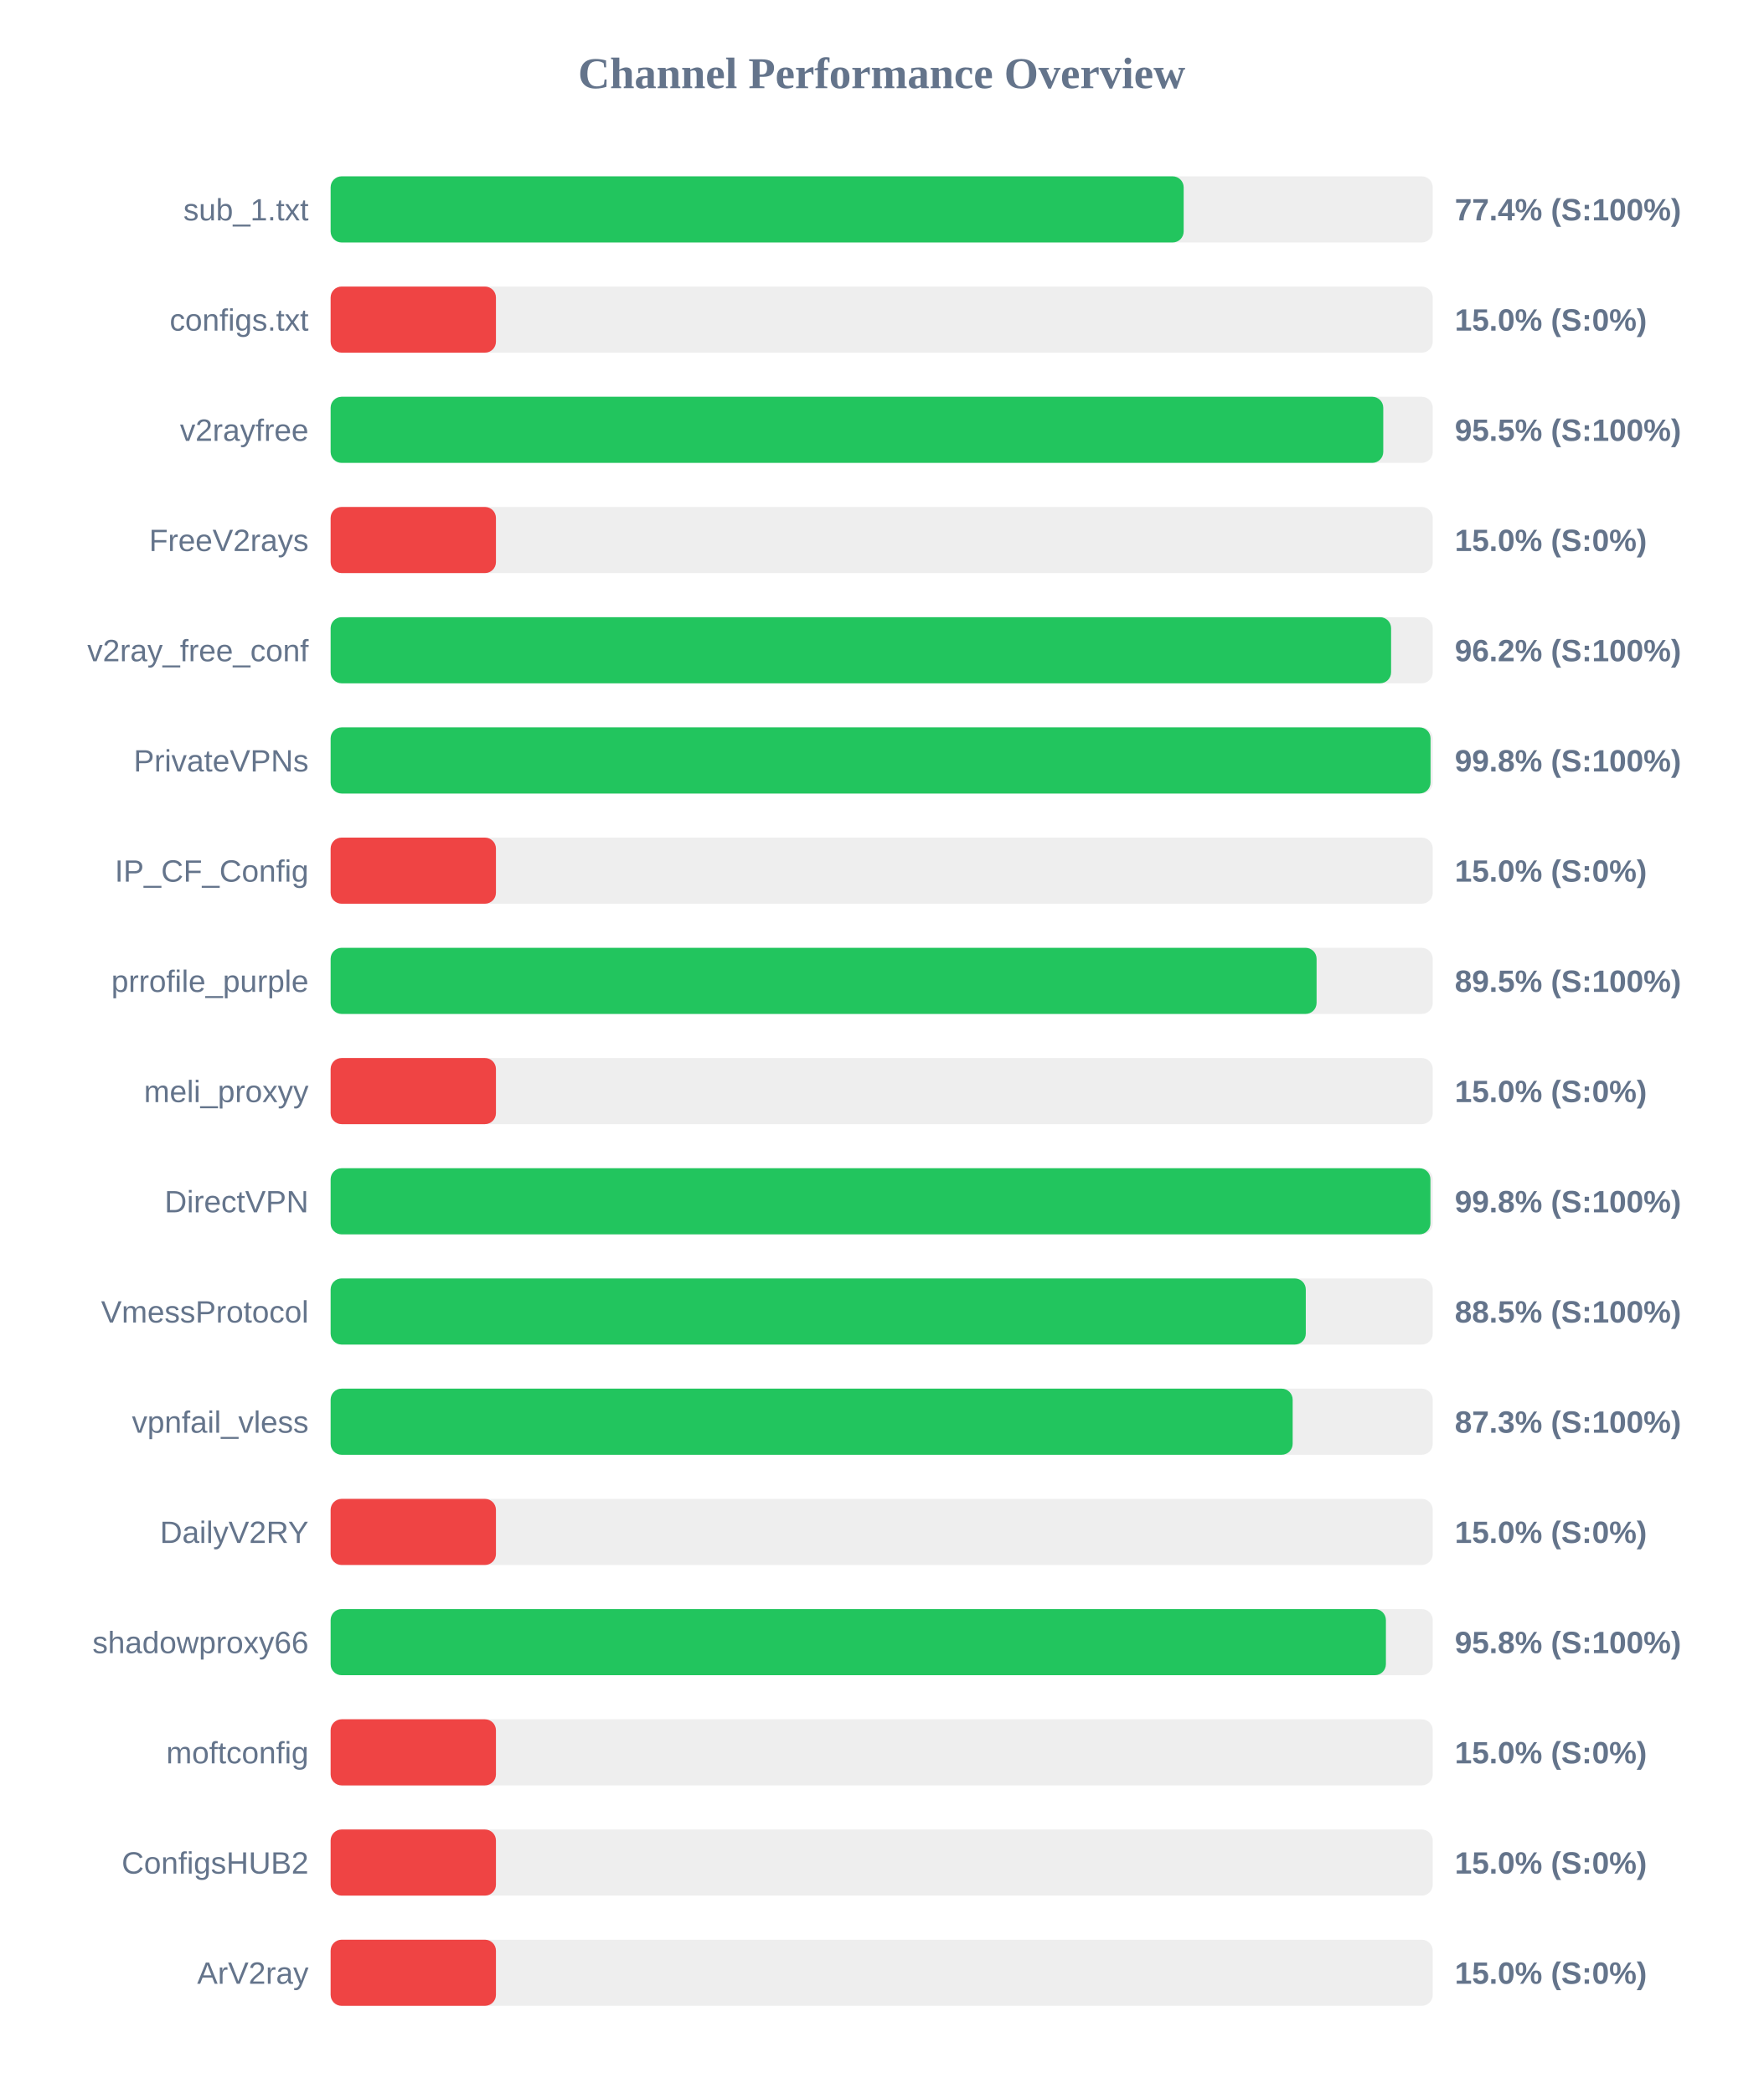
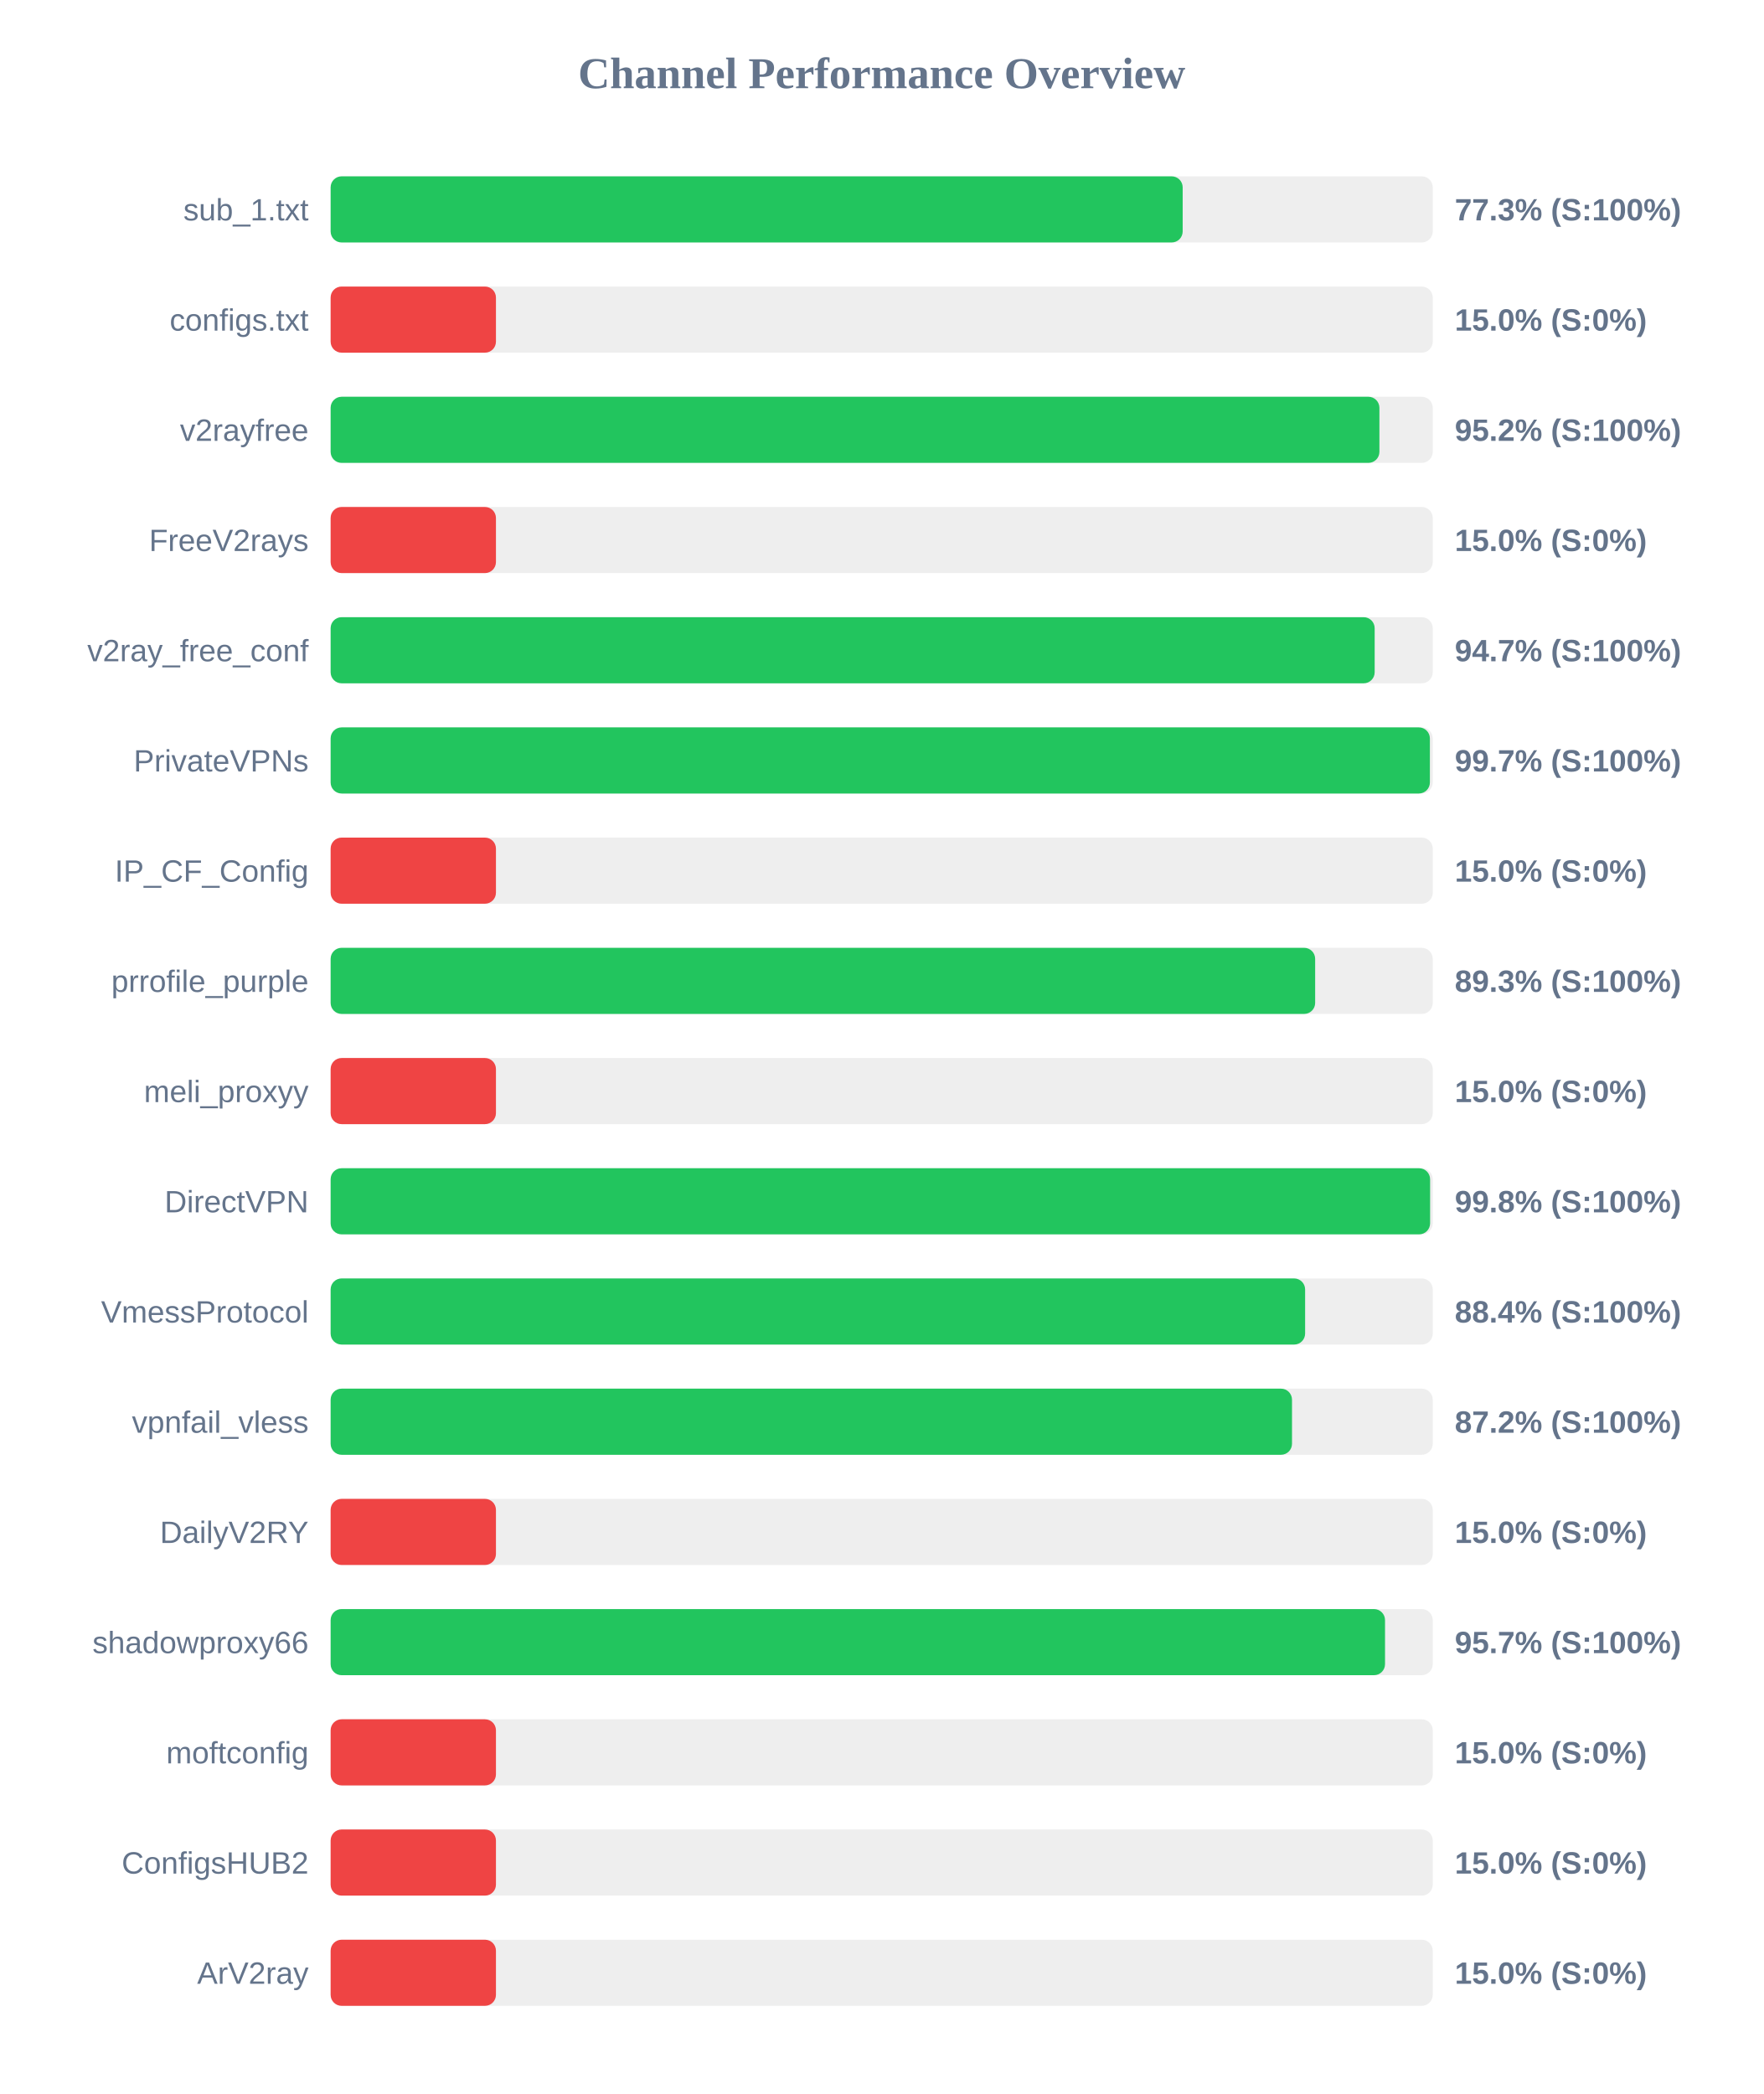
<svg xmlns="http://www.w3.org/2000/svg" width="800" height="950" version="1.1">
  <style>
        .row { font: 14px Arial; fill: #64748b; }
        .score { font: bold 14px Arial; fill: #64748b; }
    </style>
  <text x="400" y="40" text-anchor="middle" font-size="20px" font-weight="bold" fill="#64748b">Channel Performance Overview</text>
  <rect x="150" y="80" width="500" height="30" fill="#eee" rx="5" />
-   <rect x="150" y="80" width="387.0" height="30" fill="#22c55e" rx="5" />
+   <rect x="150" y="80" width="386.55" height="30" fill="#22c55e" rx="5" />
  <text x="140" y="100" text-anchor="end" class="row">sub_1.txt</text>
-   <text x="660" y="100" text-anchor="start" class="score">77.4% (S:100%)</text>
+   <text x="660" y="100" text-anchor="start" class="score">77.3% (S:100%)</text>
  <rect x="150" y="130" width="500" height="30" fill="#eee" rx="5" />
  <rect x="150" y="130" width="75.0" height="30" fill="#ef4444" rx="5" />
  <text x="140" y="150" text-anchor="end" class="row">configs.txt</text>
  <text x="660" y="150" text-anchor="start" class="score">15.0% (S:0%)</text>
  <rect x="150" y="180" width="500" height="30" fill="#eee" rx="5" />
-   <rect x="150" y="180" width="477.55" height="30" fill="#22c55e" rx="5" />
+   <rect x="150" y="180" width="475.8" height="30" fill="#22c55e" rx="5" />
  <text x="140" y="200" text-anchor="end" class="row">v2rayfree</text>
-   <text x="660" y="200" text-anchor="start" class="score">95.5% (S:100%)</text>
+   <text x="660" y="200" text-anchor="start" class="score">95.2% (S:100%)</text>
  <rect x="150" y="230" width="500" height="30" fill="#eee" rx="5" />
  <rect x="150" y="230" width="75.0" height="30" fill="#ef4444" rx="5" />
  <text x="140" y="250" text-anchor="end" class="row">FreeV2rays</text>
  <text x="660" y="250" text-anchor="start" class="score">15.0% (S:0%)</text>
  <rect x="150" y="280" width="500" height="30" fill="#eee" rx="5" />
-   <rect x="150" y="280" width="481.1" height="30" fill="#22c55e" rx="5" />
+   <rect x="150" y="280" width="473.65" height="30" fill="#22c55e" rx="5" />
  <text x="140" y="300" text-anchor="end" class="row">v2ray_free_conf</text>
-   <text x="660" y="300" text-anchor="start" class="score">96.2% (S:100%)</text>
+   <text x="660" y="300" text-anchor="start" class="score">94.7% (S:100%)</text>
  <rect x="150" y="330" width="500" height="30" fill="#eee" rx="5" />
-   <rect x="150" y="330" width="499.0" height="30" fill="#22c55e" rx="5" />
+   <rect x="150" y="330" width="498.7" height="30" fill="#22c55e" rx="5" />
  <text x="140" y="350" text-anchor="end" class="row">PrivateVPNs</text>
-   <text x="660" y="350" text-anchor="start" class="score">99.8% (S:100%)</text>
+   <text x="660" y="350" text-anchor="start" class="score">99.7% (S:100%)</text>
  <rect x="150" y="380" width="500" height="30" fill="#eee" rx="5" />
  <rect x="150" y="380" width="75.0" height="30" fill="#ef4444" rx="5" />
  <text x="140" y="400" text-anchor="end" class="row">IP_CF_Config</text>
  <text x="660" y="400" text-anchor="start" class="score">15.0% (S:0%)</text>
  <rect x="150" y="430" width="500" height="30" fill="#eee" rx="5" />
-   <rect x="150" y="430" width="447.3" height="30" fill="#22c55e" rx="5" />
+   <rect x="150" y="430" width="446.65" height="30" fill="#22c55e" rx="5" />
  <text x="140" y="450" text-anchor="end" class="row">prrofile_purple</text>
-   <text x="660" y="450" text-anchor="start" class="score">89.5% (S:100%)</text>
+   <text x="660" y="450" text-anchor="start" class="score">89.3% (S:100%)</text>
  <rect x="150" y="480" width="500" height="30" fill="#eee" rx="5" />
  <rect x="150" y="480" width="75.0" height="30" fill="#ef4444" rx="5" />
  <text x="140" y="500" text-anchor="end" class="row">meli_proxyy</text>
  <text x="660" y="500" text-anchor="start" class="score">15.0% (S:0%)</text>
  <rect x="150" y="530" width="500" height="30" fill="#eee" rx="5" />
-   <rect x="150" y="530" width="498.95" height="30" fill="#22c55e" rx="5" />
+   <rect x="150" y="530" width="498.8" height="30" fill="#22c55e" rx="5" />
  <text x="140" y="550" text-anchor="end" class="row">DirectVPN</text>
  <text x="660" y="550" text-anchor="start" class="score">99.8% (S:100%)</text>
  <rect x="150" y="580" width="500" height="30" fill="#eee" rx="5" />
-   <rect x="150" y="580" width="442.4" height="30" fill="#22c55e" rx="5" />
+   <rect x="150" y="580" width="442.1" height="30" fill="#22c55e" rx="5" />
  <text x="140" y="600" text-anchor="end" class="row">VmessProtocol</text>
-   <text x="660" y="600" text-anchor="start" class="score">88.5% (S:100%)</text>
+   <text x="660" y="600" text-anchor="start" class="score">88.4% (S:100%)</text>
  <rect x="150" y="630" width="500" height="30" fill="#eee" rx="5" />
-   <rect x="150" y="630" width="436.45" height="30" fill="#22c55e" rx="5" />
+   <rect x="150" y="630" width="436.15" height="30" fill="#22c55e" rx="5" />
  <text x="140" y="650" text-anchor="end" class="row">vpnfail_vless</text>
-   <text x="660" y="650" text-anchor="start" class="score">87.3% (S:100%)</text>
+   <text x="660" y="650" text-anchor="start" class="score">87.2% (S:100%)</text>
  <rect x="150" y="680" width="500" height="30" fill="#eee" rx="5" />
  <rect x="150" y="680" width="75.0" height="30" fill="#ef4444" rx="5" />
  <text x="140" y="700" text-anchor="end" class="row">DailyV2RY</text>
  <text x="660" y="700" text-anchor="start" class="score">15.0% (S:0%)</text>
  <rect x="150" y="730" width="500" height="30" fill="#eee" rx="5" />
-   <rect x="150" y="730" width="478.75" height="30" fill="#22c55e" rx="5" />
+   <rect x="150" y="730" width="478.35" height="30" fill="#22c55e" rx="5" />
  <text x="140" y="750" text-anchor="end" class="row">shadowproxy66</text>
-   <text x="660" y="750" text-anchor="start" class="score">95.8% (S:100%)</text>
+   <text x="660" y="750" text-anchor="start" class="score">95.7% (S:100%)</text>
  <rect x="150" y="780" width="500" height="30" fill="#eee" rx="5" />
  <rect x="150" y="780" width="75.0" height="30" fill="#ef4444" rx="5" />
  <text x="140" y="800" text-anchor="end" class="row">moftconfig</text>
  <text x="660" y="800" text-anchor="start" class="score">15.0% (S:0%)</text>
  <rect x="150" y="830" width="500" height="30" fill="#eee" rx="5" />
  <rect x="150" y="830" width="75.0" height="30" fill="#ef4444" rx="5" />
  <text x="140" y="850" text-anchor="end" class="row">ConfigsHUB2</text>
  <text x="660" y="850" text-anchor="start" class="score">15.0% (S:0%)</text>
  <rect x="150" y="880" width="500" height="30" fill="#eee" rx="5" />
  <rect x="150" y="880" width="75.0" height="30" fill="#ef4444" rx="5" />
  <text x="140" y="900" text-anchor="end" class="row">ArV2ray</text>
  <text x="660" y="900" text-anchor="start" class="score">15.0% (S:0%)</text>
</svg>
